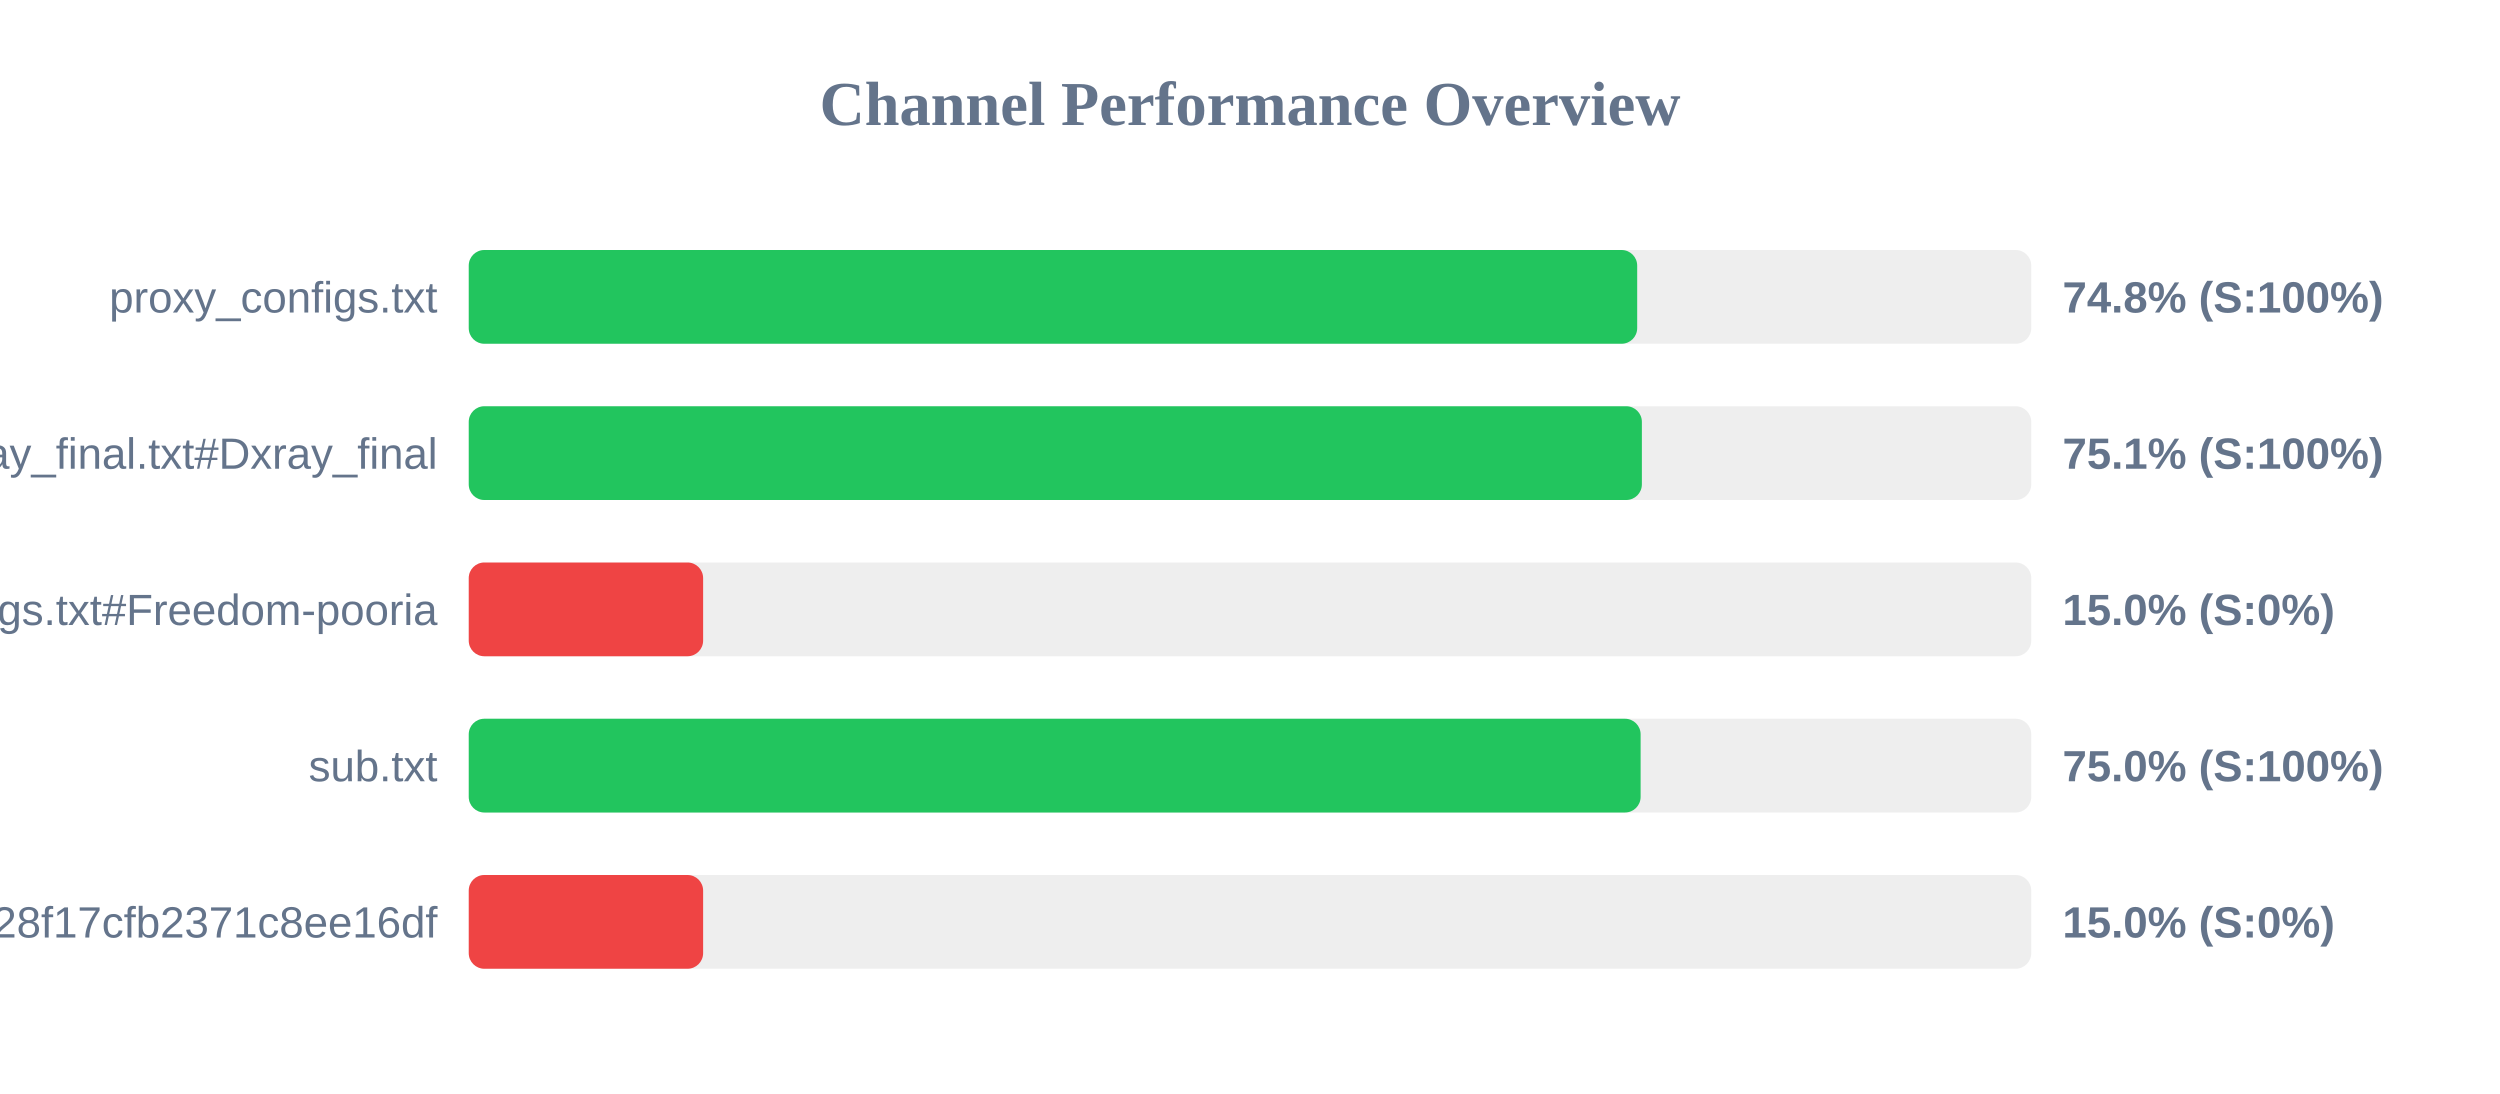
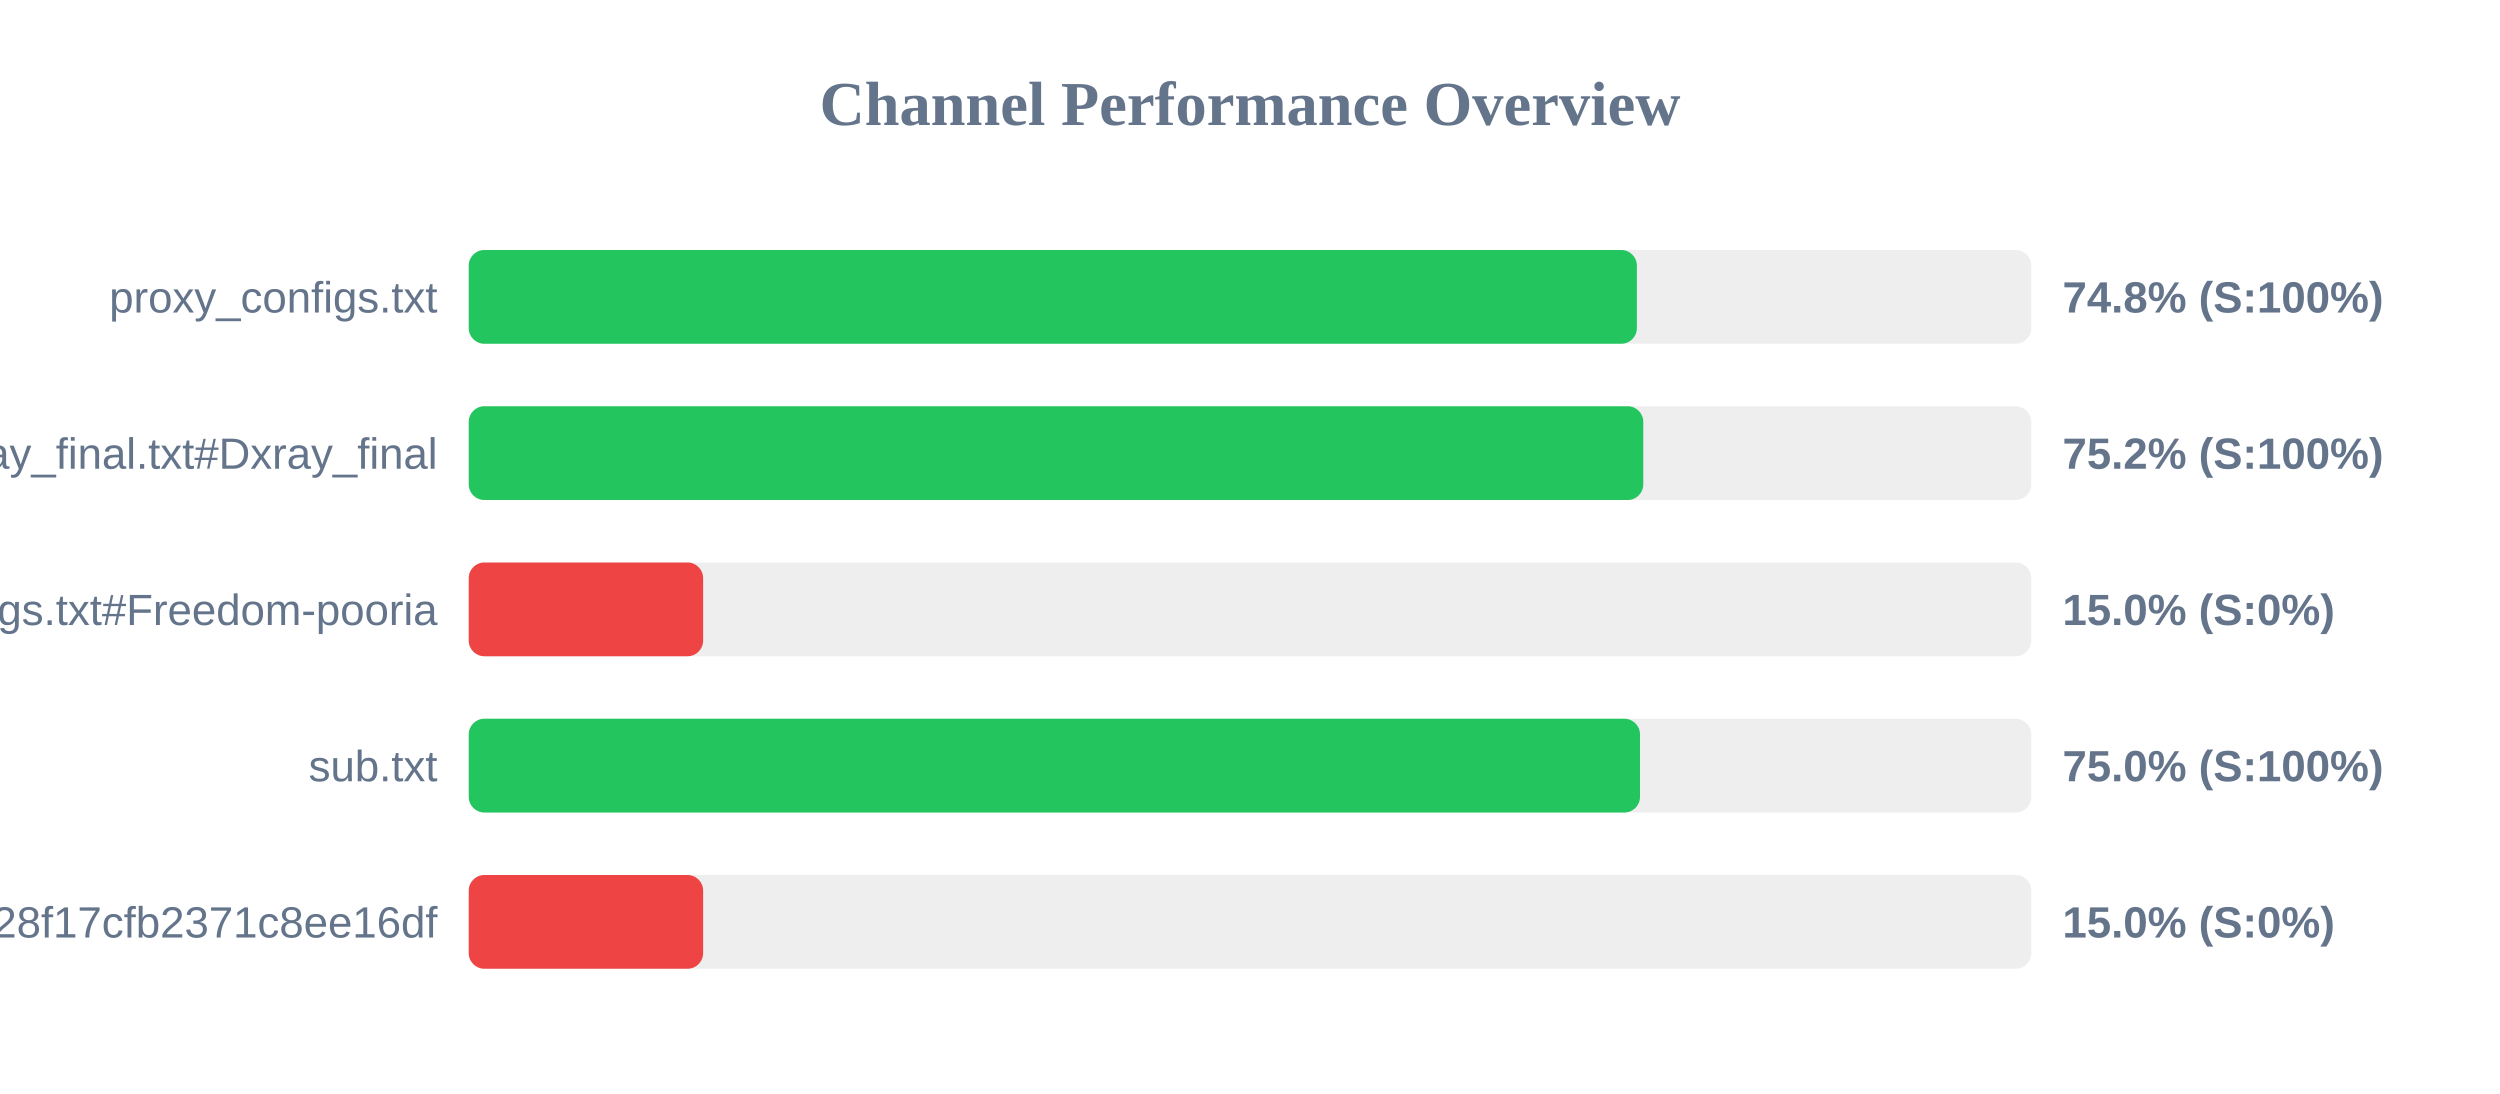
<svg xmlns="http://www.w3.org/2000/svg" width="800" height="350" version="1.1">
  <style>
        .row { font: 14px Arial; fill: #64748b; }
        .score { font: bold 14px Arial; fill: #64748b; }
    </style>
  <text x="400" y="40" text-anchor="middle" font-size="20px" font-weight="bold" fill="#64748b">Channel Performance Overview</text>
  <rect x="150" y="80" width="500" height="30" fill="#eee" rx="5" />
-   <rect x="150" y="80" width="373.9" height="30" fill="#22c55e" rx="5" />
+   <rect x="150" y="80" width="373.8" height="30" fill="#22c55e" rx="5" />
  <text x="140" y="100" text-anchor="end" class="row">proxy_configs.txt</text>
  <text x="660" y="100" text-anchor="start" class="score">74.8% (S:100%)</text>
  <rect x="150" y="130" width="500" height="30" fill="#eee" rx="5" />
-   <rect x="150" y="130" width="375.4" height="30" fill="#22c55e" rx="5" />
+   <rect x="150" y="130" width="375.85" height="30" fill="#22c55e" rx="5" />
  <text x="140" y="150" text-anchor="end" class="row">xray_final.txt#Dxray_final</text>
-   <text x="660" y="150" text-anchor="start" class="score">75.1% (S:100%)</text>
+   <text x="660" y="150" text-anchor="start" class="score">75.2% (S:100%)</text>
  <rect x="150" y="180" width="500" height="30" fill="#eee" rx="5" />
  <rect x="150" y="180" width="75.0" height="30" fill="#ef4444" rx="5" />
  <text x="140" y="200" text-anchor="end" class="row">v2ray_configs.txt#Freedom-pooria</text>
  <text x="660" y="200" text-anchor="start" class="score">15.0% (S:0%)</text>
  <rect x="150" y="230" width="500" height="30" fill="#eee" rx="5" />
-   <rect x="150" y="230" width="375.0" height="30" fill="#22c55e" rx="5" />
+   <rect x="150" y="230" width="374.8" height="30" fill="#22c55e" rx="5" />
  <text x="140" y="250" text-anchor="end" class="row">sub.txt</text>
  <text x="660" y="250" text-anchor="start" class="score">75.0% (S:100%)</text>
  <rect x="150" y="280" width="500" height="30" fill="#eee" rx="5" />
  <rect x="150" y="280" width="75.0" height="30" fill="#ef4444" rx="5" />
  <text x="140" y="300" text-anchor="end" class="row">?token=fedfed7b41b828f17cfb2371c8ee16df</text>
  <text x="660" y="300" text-anchor="start" class="score">15.0% (S:0%)</text>
</svg>
